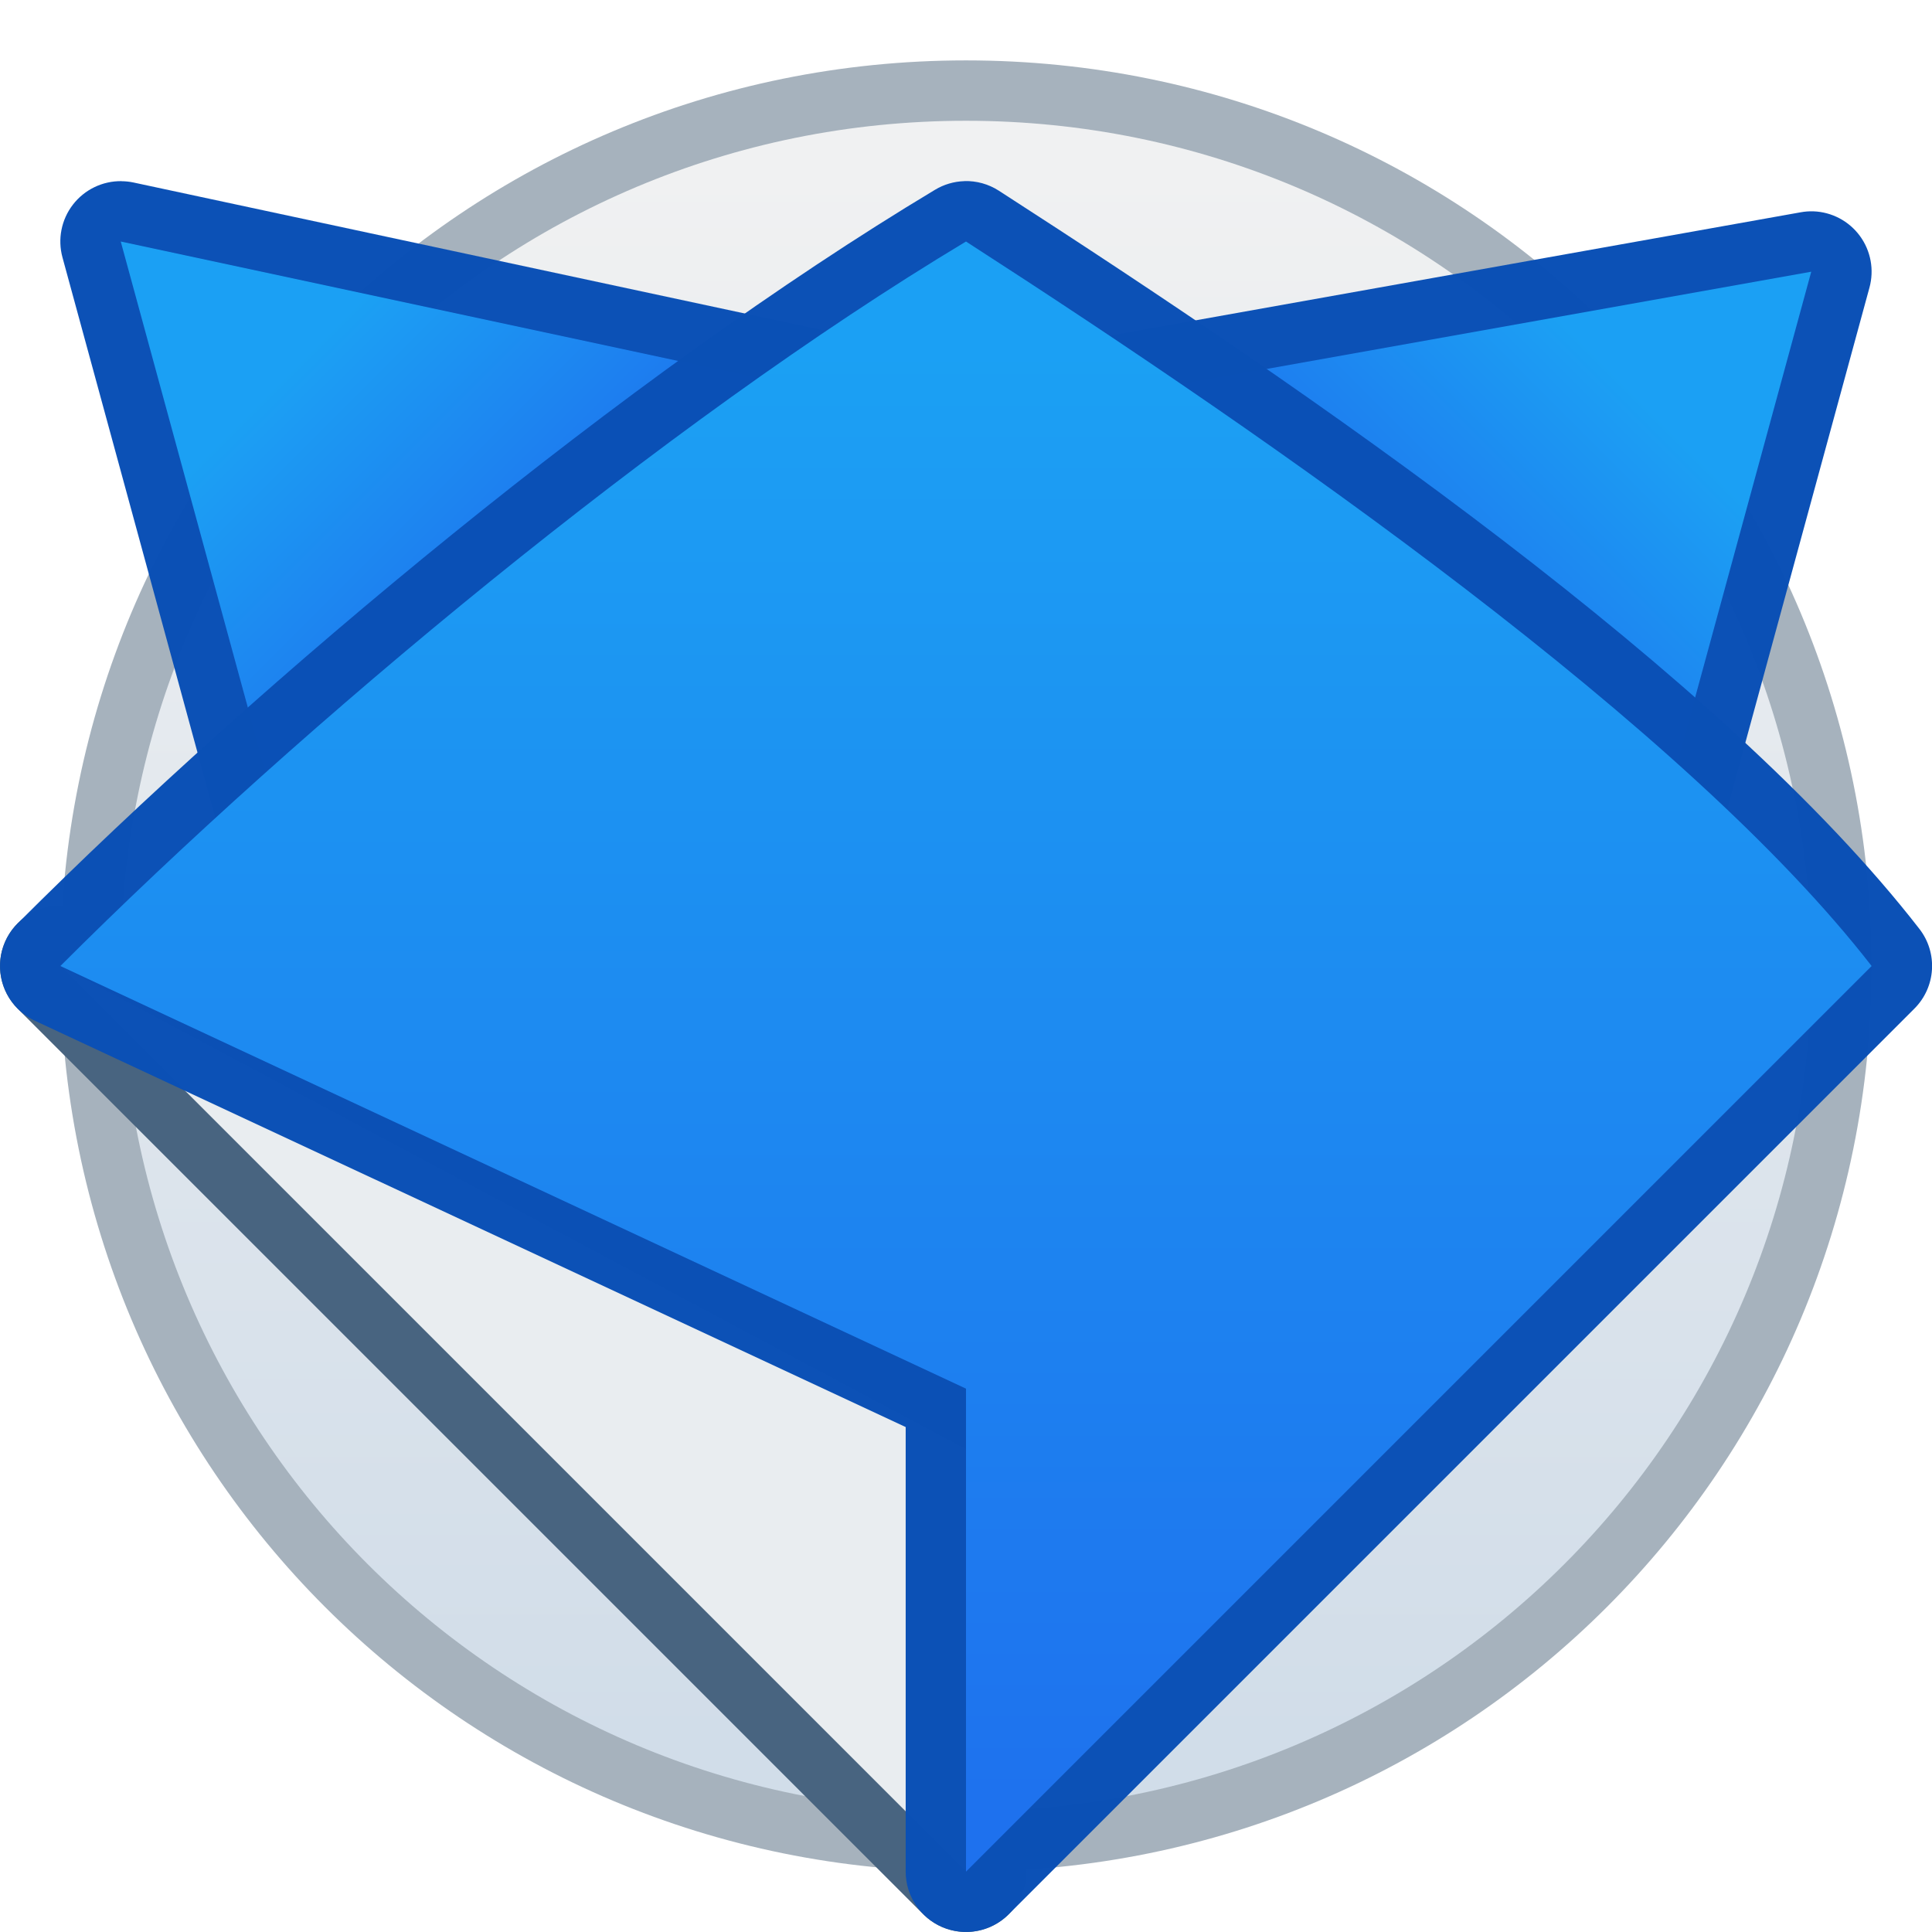
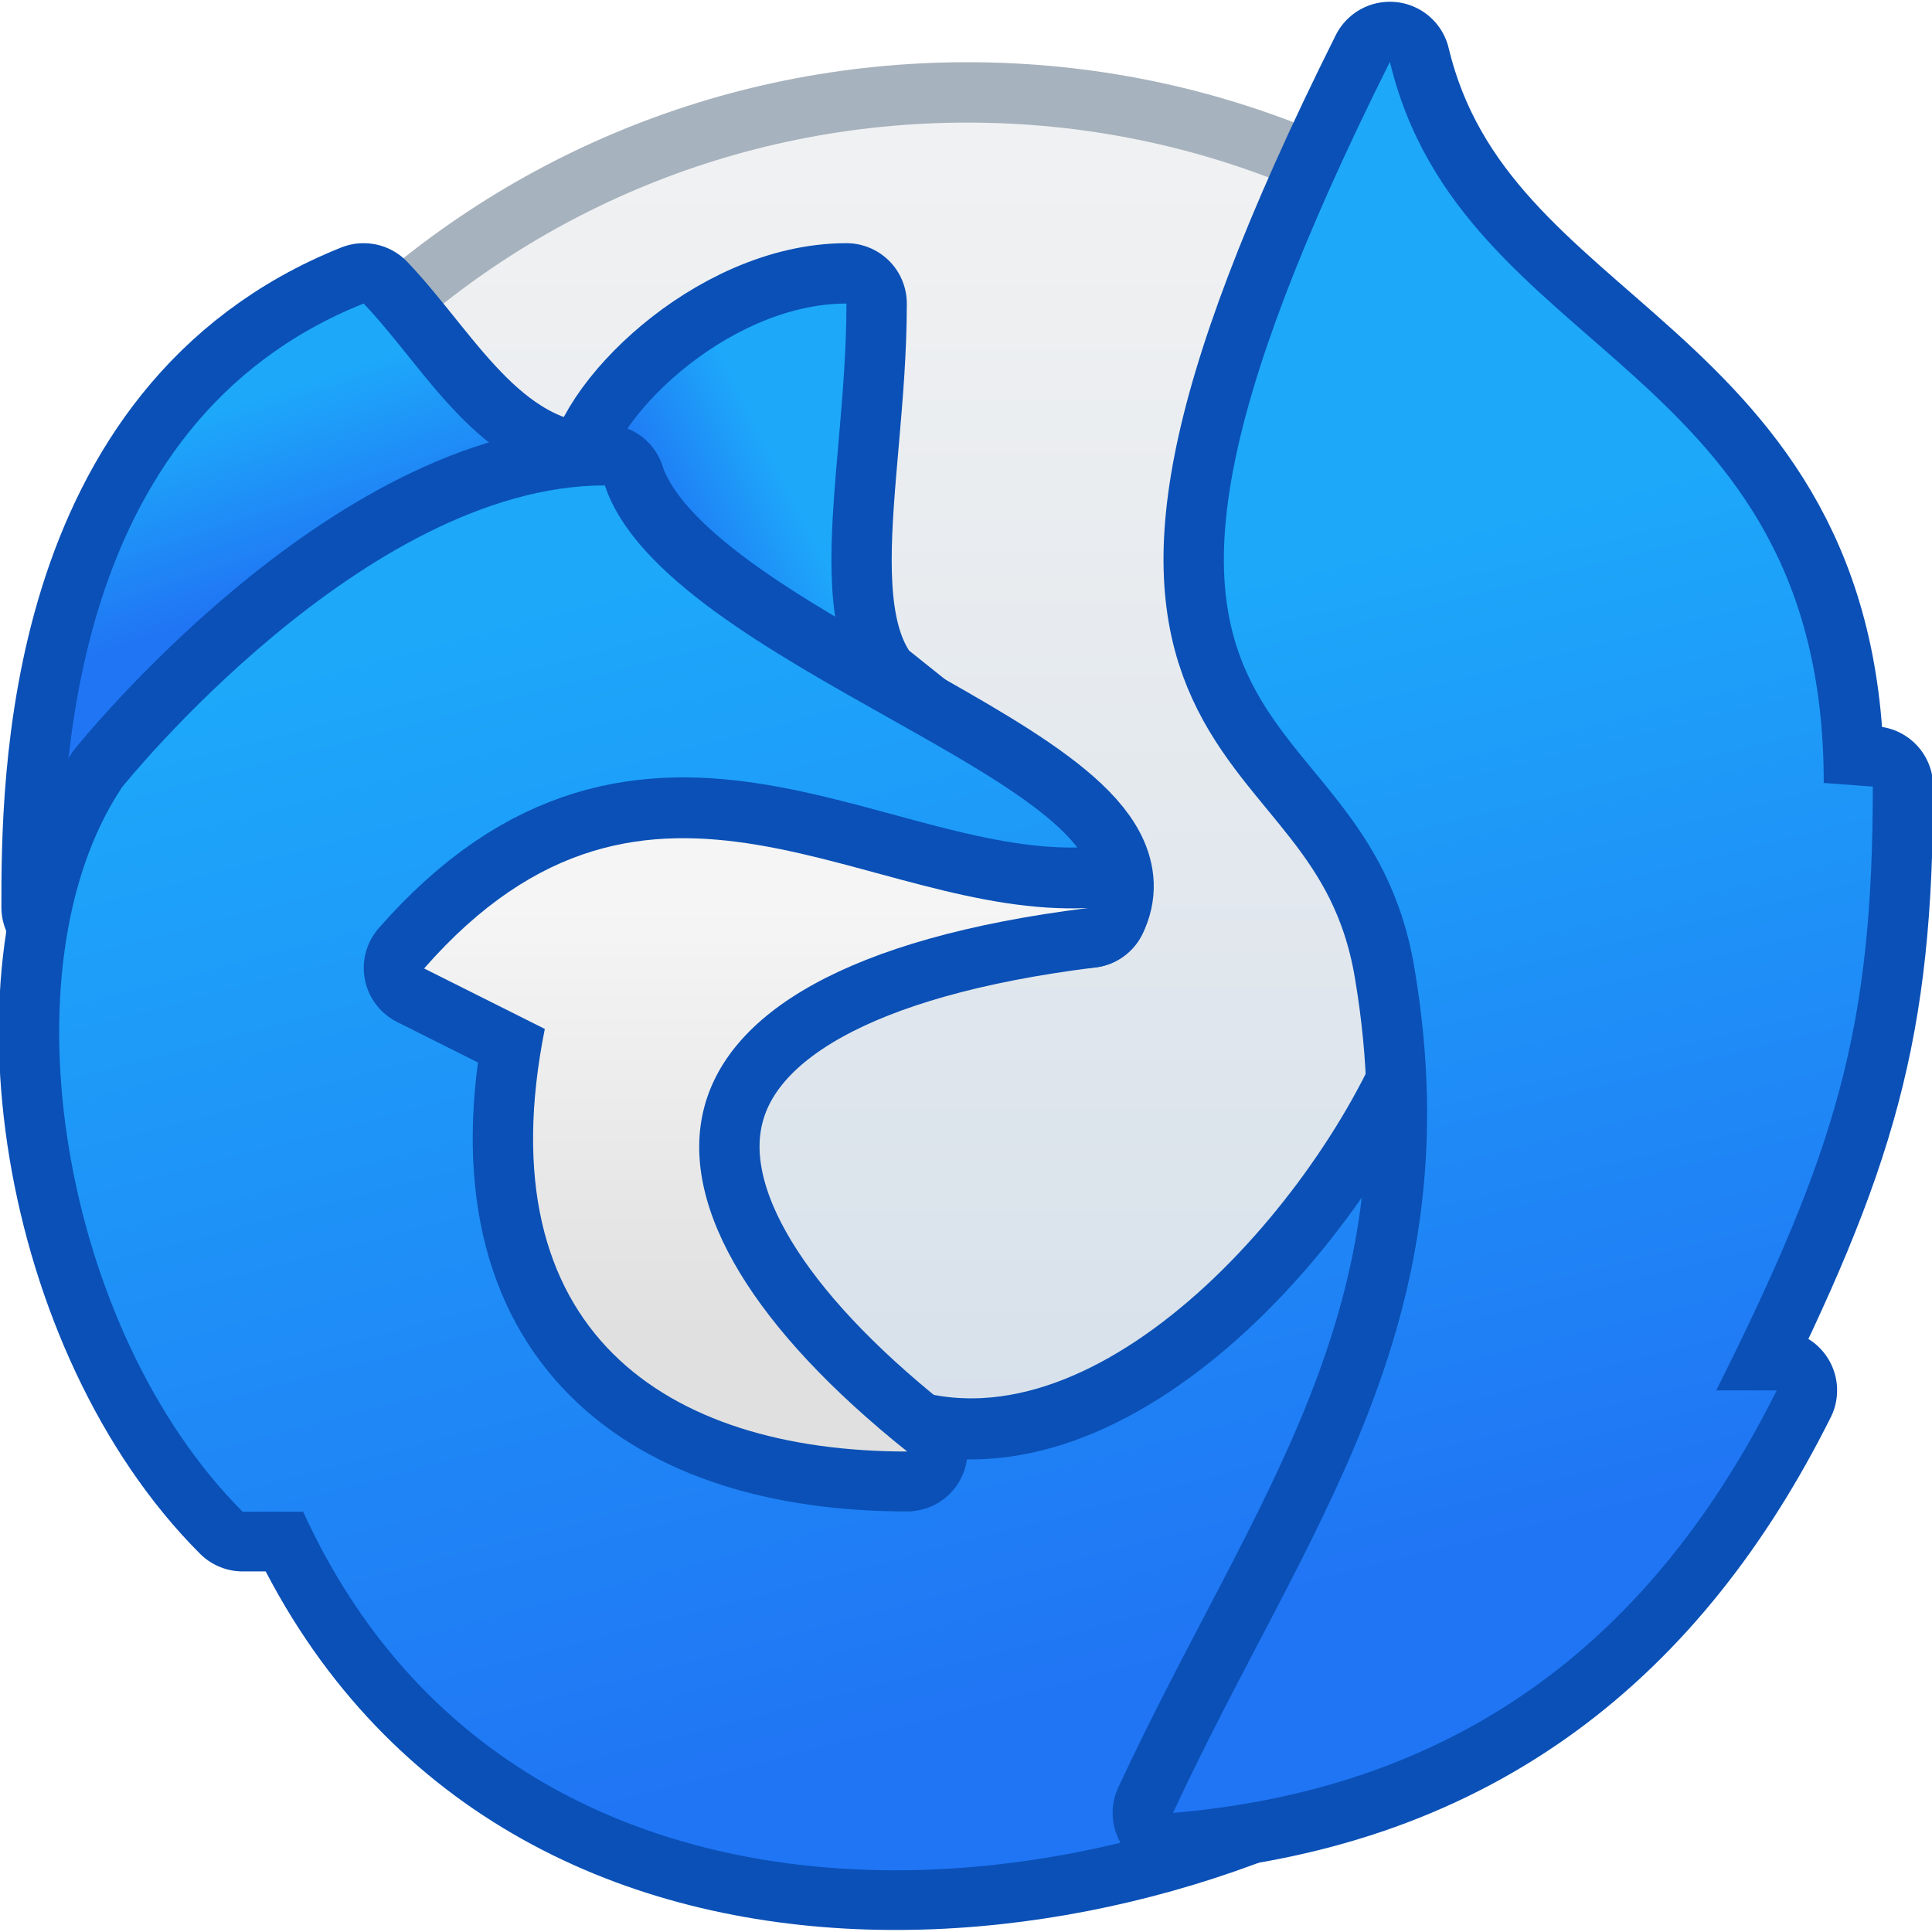
- <svg xmlns="http://www.w3.org/2000/svg" xmlns:xlink="http://www.w3.org/1999/xlink" width="32" height="32" viewBox="0 0 32 32" version="1.1" id="svg8">
+ <svg xmlns="http://www.w3.org/2000/svg" xmlns:xlink="http://www.w3.org/1999/xlink" width="32" height="32" viewBox="0 0 8.467 8.467" version="1.1" id="svg8">
  <defs id="defs2">
+     <linearGradient id="linearGradient4505">
+       <stop id="stop4501" offset="0" style="stop-color:#2075f4;stop-opacity:1" />
+       <stop id="stop4503" offset="1" style="stop-color:#1da8fa;stop-opacity:1" />
+     </linearGradient>
+     <linearGradient gradientTransform="matrix(0.2645833,0,0,0.2645833,-2.910417,213.4843)" xlink:href="#linearGradient4505" id="linearGradient3361" x1="27" y1="307.65" x2="23" y2="291.65" gradientUnits="userSpaceOnUse" />
+     <linearGradient gradientTransform="matrix(0.2645833,0,0,0.2645833,-2.910417,213.4843)" xlink:href="#b" id="linearGradient3385" x1="12" y1="304.65" x2="12" y2="297.65" gradientUnits="userSpaceOnUse" />
+     <linearGradient gradientTransform="matrix(0.01696,0,0,0.01696,0.956,-0.072)" y2="159.373" x2="982.906" y1="1719.373" x1="982.906" gradientUnits="userSpaceOnUse" id="b">
+       <stop id="stop1009" stop-color="#e0e0e0" offset="0" />
+       <stop id="stop1011" stop-color="#f5f5f5" offset="1" />
+     </linearGradient>
+     <linearGradient gradientTransform="matrix(0.2645833,0,0,0.2645833,-2.910417,213.4843)" xlink:href="#linearGradient4505" id="linearGradient3353" x1="14" y1="311.65" x2="9" y2="292.65" gradientUnits="userSpaceOnUse" />
+     <linearGradient gradientTransform="matrix(0.2645833,0,0,0.2645833,-2.910417,213.4843)" xlink:href="#linearGradient4505" id="linearGradient3377" x1="4" y1="292.65" x2="3" y2="289.65" gradientUnits="userSpaceOnUse" />
+     <linearGradient gradientTransform="matrix(0.01696,0,0,0.01696,-0.4,-0.072)" y2="175.118" x2="960" y1="1695.118" x1="960" gradientUnits="userSpaceOnUse" id="h">
+       <stop id="stop1047" stop-color="#ef5350" offset="0" />
+       <stop id="stop1049" stop-color="#ffb74d" offset="1" />
+     </linearGradient>
+     <linearGradient gradientTransform="matrix(0.2645833,0,0,0.2645833,-2.910417,213.4843)" xlink:href="#linearGradient4505" id="linearGradient3369" x1="11" y1="291.65" x2="13" y2="290.65" gradientUnits="userSpaceOnUse" />
    <linearGradient xlink:href="#linearGradient882" id="linearGradient4543-2" x1="2.806" y1="297.397" x2="2.806" y2="290.518" gradientUnits="userSpaceOnUse" gradientTransform="matrix(3.779527,0,0,3.779527,-50.60712,-816.3695)" />
    <linearGradient id="linearGradient882">
-       <stop id="stop878" offset="0" style="stop-color:#d5e1ed;stop-opacity:0.91" />
-       <stop id="stop880" offset="1" style="stop-color:#f7f7f7;stop-opacity:0.91" />
+       <stop style="stop-color:#d5e1ed;stop-opacity:0.91" offset="0" id="stop878" />
+       <stop style="stop-color:#f7f7f7;stop-opacity:0.91" offset="1" id="stop880" />
    </linearGradient>
-     <linearGradient gradientTransform="matrix(-1,0,0,1,-24,-3.49999)" xlink:href="#linearGradient890" id="linearGradient1436-9" x1="9" y1="292.65" x2="5" y2="288.65" gradientUnits="userSpaceOnUse" />
-     <linearGradient id="linearGradient890">
-       <stop id="stop886" offset="0" style="stop-color:#2075f4;stop-opacity:0.91" />
-       <stop id="stop888" offset="1" style="stop-color:#1da8fa;stop-opacity:0.91" />
-     </linearGradient>
-     <linearGradient gradientTransform="translate(-56,-4)" xlink:href="#linearGradient890" id="linearGradient1436" x1="9" y1="292.65" x2="5" y2="288.65" gradientUnits="userSpaceOnUse" />
-     <linearGradient gradientTransform="translate(-56,-4)" xlink:href="#linearGradient890" id="linearGradient1420" x1="16" y1="312.65" x2="16" y2="288.65" gradientUnits="userSpaceOnUse" />
  </defs>
-   <g id="layer1" transform="translate(0,-282.65)">
-     <g id="g2574" transform="translate(55.99993,4.000294)">
-       <path style="fill:#a6b2bd;fill-opacity:1;stroke:none;stroke-width:1.47;stroke-linecap:round;stroke-linejoin:round;stroke-miterlimit:4;stroke-dasharray:none;stroke-opacity:1" d="m -40,279.65 c 8.31,0 15,6.69 15,15 0,8.31 -6.69,15 -15,15 -8.31,0 -15,-6.69 -15,-15 0,-8.31 6.69,-15 15,-15 z" id="path4628" />
-       <path style="fill:url(#linearGradient4543-2);fill-opacity:1;stroke:none;stroke-width:1.402;stroke-linecap:round;stroke-linejoin:round;stroke-miterlimit:4;stroke-dasharray:none;stroke-opacity:1" d="m -40,280.65 c 7.756,0 14,6.244 14,14 0,7.756 -6.244,14 -14,14 -7.756,0 -14,-6.244 -14,-14 0,-7.756 6.244,-14 14,-14 z" id="path4630" />
-       <path id="path1891" d="m -25.963,282.15 a 1,1 0 0 0 -0.213,0.016 l -14,2.5 a 1,1 0 0 0 -0.436,1.775 l 11,8.5 a 1,1 0 0 0 1.576,-0.527 l 3,-11 a 1,1 0 0 0 -0.928,-1.264 z" style="color:#000000;font-style:normal;font-variant:normal;font-weight:normal;font-stretch:normal;font-size:medium;line-height:normal;font-family:sans-serif;font-variant-ligatures:normal;font-variant-position:normal;font-variant-caps:normal;font-variant-numeric:normal;font-variant-alternates:normal;font-feature-settings:normal;text-indent:0;text-align:start;text-decoration:none;text-decoration-line:none;text-decoration-style:solid;text-decoration-color:#000000;letter-spacing:normal;word-spacing:normal;text-transform:none;writing-mode:lr-tb;direction:ltr;text-orientation:mixed;dominant-baseline:auto;baseline-shift:baseline;text-anchor:start;white-space:normal;shape-padding:0;clip-rule:nonzero;display:inline;overflow:visible;visibility:visible;opacity:1;isolation:auto;mix-blend-mode:normal;color-interpolation:sRGB;color-interpolation-filters:linearRGB;solid-color:#000000;solid-opacity:1;vector-effect:none;fill:#0b50b5;fill-opacity:0.992;fill-rule:nonzero;stroke:none;stroke-width:2;stroke-linecap:round;stroke-linejoin:round;stroke-miterlimit:4;stroke-dasharray:none;stroke-dashoffset:0;stroke-opacity:1;color-rendering:auto;image-rendering:auto;shape-rendering:auto;text-rendering:auto;enable-background:accumulate" />
-       <path id="path1895" d="m -53.988,281.65 a 1,1 0 0 0 -0.977,1.264 l 3,11 a 1,1 0 0 0 1.553,0.545 l 11,-8 a 1,1 0 0 0 -0.379,-1.787 l -14,-3 a 1,1 0 0 0 -0.197,-0.021 z" style="color:#000000;font-style:normal;font-variant:normal;font-weight:normal;font-stretch:normal;font-size:medium;line-height:normal;font-family:sans-serif;font-variant-ligatures:normal;font-variant-position:normal;font-variant-caps:normal;font-variant-numeric:normal;font-variant-alternates:normal;font-feature-settings:normal;text-indent:0;text-align:start;text-decoration:none;text-decoration-line:none;text-decoration-style:solid;text-decoration-color:#000000;letter-spacing:normal;word-spacing:normal;text-transform:none;writing-mode:lr-tb;direction:ltr;text-orientation:mixed;dominant-baseline:auto;baseline-shift:baseline;text-anchor:start;white-space:normal;shape-padding:0;clip-rule:nonzero;display:inline;overflow:visible;visibility:visible;opacity:1;isolation:auto;mix-blend-mode:normal;color-interpolation:sRGB;color-interpolation-filters:linearRGB;solid-color:#000000;solid-opacity:1;vector-effect:none;fill:#0b50b5;fill-opacity:0.992;fill-rule:nonzero;stroke:none;stroke-width:2;stroke-linecap:round;stroke-linejoin:round;stroke-miterlimit:4;stroke-dasharray:none;stroke-dashoffset:0;stroke-opacity:1;color-rendering:auto;image-rendering:auto;shape-rendering:auto;text-rendering:auto;enable-background:accumulate" />
-       <path id="path1270-5-1" d="m -29,294.15 3,-11 -14,2.5 z" style="fill:url(#linearGradient1436-9);fill-opacity:1;stroke:none;stroke-width:2;stroke-linecap:round;stroke-linejoin:round;stroke-miterlimit:4;stroke-dasharray:none;stroke-opacity:1" />
-       <path id="path1270-5" d="m -51,293.65 -3,-11 14,3 z" style="fill:url(#linearGradient1436);fill-opacity:1;stroke:none;stroke-width:2;stroke-linecap:round;stroke-linejoin:round;stroke-miterlimit:4;stroke-dasharray:none;stroke-opacity:1" />
-       <path id="path1905" d="m -54.963,293.65 a 1,1 0 0 0 -0.744,1.707 l 15,15 a 1,1 0 0 0 1.707,-0.707 v -8 a 1,1 0 0 0 -0.576,-0.906 l -15,-7 a 1,1 0 0 0 -0.387,-0.094 z" style="color:#000000;font-style:normal;font-variant:normal;font-weight:normal;font-stretch:normal;font-size:medium;line-height:normal;font-family:sans-serif;font-variant-ligatures:normal;font-variant-position:normal;font-variant-caps:normal;font-variant-numeric:normal;font-variant-alternates:normal;font-feature-settings:normal;text-indent:0;text-align:start;text-decoration:none;text-decoration-line:none;text-decoration-style:solid;text-decoration-color:#000000;letter-spacing:normal;word-spacing:normal;text-transform:none;writing-mode:lr-tb;direction:ltr;text-orientation:mixed;dominant-baseline:auto;baseline-shift:baseline;text-anchor:start;white-space:normal;shape-padding:0;clip-rule:nonzero;display:inline;overflow:visible;visibility:visible;opacity:1;isolation:auto;mix-blend-mode:normal;color-interpolation:sRGB;color-interpolation-filters:linearRGB;solid-color:#000000;solid-opacity:1;vector-effect:none;fill:#486480;fill-opacity:1;fill-rule:nonzero;stroke:none;stroke-width:2;stroke-linecap:round;stroke-linejoin:round;stroke-miterlimit:4;stroke-dasharray:none;stroke-dashoffset:0;stroke-opacity:1;color-rendering:auto;image-rendering:auto;shape-rendering:auto;text-rendering:auto;enable-background:accumulate" />
-       <path id="path1268-2" d="m -40,309.65 -3.25e-4,-7 -15,-8 z" style="fill:#e9edf0;fill-opacity:1;stroke:none;stroke-width:2;stroke-linecap:round;stroke-linejoin:round;stroke-miterlimit:4;stroke-dasharray:none;stroke-opacity:1" />
-       <path id="path1900" d="m -40.027,281.65 a 1,1 0 0 0 -0.486,0.143 c -5.118,3.071 -11.134,8.091 -15.193,12.15 a 1,1 0 0 0 0.283,1.613 l 14.424,6.73 v 7.363 a 1,1 0 0 0 1.707,0.707 l 15,-15 a 1,1 0 0 0 0.084,-1.32 c -3.279,-4.227 -10.08,-8.896 -15.25,-12.229 a 1,1 0 0 0 -0.568,-0.158 z" style="color:#000000;font-style:normal;font-variant:normal;font-weight:normal;font-stretch:normal;font-size:medium;line-height:normal;font-family:sans-serif;font-variant-ligatures:normal;font-variant-position:normal;font-variant-caps:normal;font-variant-numeric:normal;font-variant-alternates:normal;font-feature-settings:normal;text-indent:0;text-align:start;text-decoration:none;text-decoration-line:none;text-decoration-style:solid;text-decoration-color:#000000;letter-spacing:normal;word-spacing:normal;text-transform:none;writing-mode:lr-tb;direction:ltr;text-orientation:mixed;dominant-baseline:auto;baseline-shift:baseline;text-anchor:start;white-space:normal;shape-padding:0;clip-rule:nonzero;display:inline;overflow:visible;visibility:visible;opacity:1;isolation:auto;mix-blend-mode:normal;color-interpolation:sRGB;color-interpolation-filters:linearRGB;solid-color:#000000;solid-opacity:1;vector-effect:none;fill:#0b50b5;fill-opacity:0.992;fill-rule:nonzero;stroke:none;stroke-width:2;stroke-linecap:round;stroke-linejoin:round;stroke-miterlimit:4;stroke-dasharray:none;stroke-dashoffset:0;stroke-opacity:1;color-rendering:auto;image-rendering:auto;shape-rendering:auto;text-rendering:auto;enable-background:accumulate" />
-       <path id="path1266-2" d="m -40,309.65 v -8 l -15,-7 c 4,-4 10,-9 15,-12 5.143,3.316 11.922,8.032 15,12 z" style="fill:url(#linearGradient1420);fill-opacity:1;stroke:none;stroke-width:2;stroke-linecap:round;stroke-linejoin:round;stroke-miterlimit:4;stroke-dasharray:none;stroke-opacity:1" />
+   <g id="layer1" transform="translate(0,-288.5333)">
+     <g id="g4088" transform="translate(2.916612,0.2725575)">
+       <g transform="matrix(0.2645833,0,0,0.2645833,11.90623,214.5427)" id="g2574">
+         <path id="path4628" d="m -40,279.65 c 8.31,0 15,6.69 15,15 0,8.31 -6.69,15 -15,15 -8.31,0 -15,-6.69 -15,-15 0,-8.31 6.69,-15 15,-15 z" style="fill:#a6b2bd;fill-opacity:1;stroke:none;stroke-width:1.47;stroke-linecap:round;stroke-linejoin:round;stroke-miterlimit:4;stroke-dasharray:none;stroke-opacity:1" />
+         <path id="path4630" d="m -40,280.65 c 7.756,0 14,6.244 14,14 0,7.756 -6.244,14 -14,14 -7.756,0 -14,-6.244 -14,-14 0,-7.756 6.244,-14 14,-14 z" style="fill:url(#linearGradient4543-2);fill-opacity:1.0;stroke:none;stroke-width:1.402;stroke-linecap:round;stroke-linejoin:round;stroke-miterlimit:4;stroke-dasharray:none;stroke-opacity:1" />
+       </g>
+       <path id="path1244-9" d="m -0.265,290.385 c 0,-0.265 0.529,-0.794 1.058,-0.794 0,0.794 -0.265,1.587 0.265,1.852 z" style="fill:none;stroke:#0a50b6;stroke-width:0.529;stroke-linecap:round;stroke-linejoin:round;stroke-miterlimit:4;stroke-dasharray:none;stroke-opacity:1" />
+       <path id="path1244-3-2" d="m -0.265,290.385 c 0,-0.265 0.529,-0.794 1.058,-0.794 0,0.794 -0.264,1.588 0.265,1.852 z" style="fill:url(#linearGradient3369);fill-opacity:1.0;stroke:none;stroke-width:0.529;stroke-linecap:round;stroke-linejoin:round;stroke-miterlimit:4;stroke-dasharray:none;stroke-opacity:1" />
+       <path id="path1227-28" d="m -0.265,290.385 c -0.529,0 -0.768,-0.49 -1.058,-0.794 -1.323,0.529 -1.323,2.117 -1.323,2.646 z" style="fill:none;stroke:#0a50b6;stroke-width:0.529;stroke-linecap:round;stroke-linejoin:round;stroke-miterlimit:4;stroke-dasharray:none;stroke-opacity:1" />
+       <path id="path1227-2-9" d="m -0.265,290.385 c -0.529,0 -0.768,-0.49 -1.058,-0.794 -1.323,0.529 -1.323,2.117 -1.323,2.646 z" style="fill:url(#linearGradient3377);fill-opacity:1.0;stroke:none;stroke-width:0.529;stroke-linecap:round;stroke-linejoin:round;stroke-miterlimit:4;stroke-dasharray:none;stroke-opacity:1" />
+       <path id="path1261-73" d="m -0.265,290.385 c -1.058,0 -2.117,1.323 -2.117,1.323 -0.529,0.794 -0.265,2.381 0.529,3.175 H -1.587 c 0.973,2.133 3.714,1.777 5.027,0.794 v -2.91 c -0.265,0.794 -1.323,2.117 -2.381,1.852 l -5.292e-4,0.002 c -2.381,-1.59 5.292e-4,-2.383 0.794,-2.383 C 2.117,291.708 6.5510512e-8,291.179 -0.265,290.385 Z" style="fill:none;stroke:#0a50b6;stroke-width:0.529;stroke-linecap:round;stroke-linejoin:round;stroke-miterlimit:4;stroke-dasharray:none;stroke-opacity:1" />
+       <path id="path1261-73-5" d="m -0.265,290.388 c -1.058,0 -2.117,1.323 -2.117,1.323 -0.529,0.794 -0.265,2.381 0.529,3.175 h 0.265 c 0.973,2.133 3.714,1.777 5.027,0.794 v -2.91 c -0.265,0.794 -1.323,2.117 -2.381,1.852 l -5.292e-4,0.002 c -2.381,-1.59 5.292e-4,-2.383 0.794,-2.383 0.265,-0.529 -1.852,-1.058 -2.117,-1.852 z" style="fill:url(#linearGradient3353);fill-opacity:1.0;stroke:none;stroke-width:0.529;stroke-linecap:round;stroke-linejoin:round;stroke-miterlimit:4;stroke-dasharray:none;stroke-opacity:1" />
+       <path id="path1175-1" d="m 1.058,294.619 c -1.323,-1.058 -1.323,-2.117 0.794,-2.381 -0.969,0.046 -1.915,-0.87 -2.91,0.265 l 0.529,0.265 c -0.265,1.323 0.529,1.852 1.588,1.852 z" style="fill:none;stroke:#0a50b6;stroke-width:0.529;stroke-linecap:butt;stroke-linejoin:round;stroke-miterlimit:4;stroke-dasharray:none;stroke-opacity:1" />
+       <path id="path1175-7-2" d="m 1.058,294.621 c -1.323,-1.058 -1.323,-2.117 0.794,-2.381 -0.969,0.046 -1.915,-0.87 -2.91,0.265 l 0.529,0.265 c -0.265,1.323 0.529,1.852 1.588,1.852 z" style="fill:url(#linearGradient3385);fill-opacity:1;stroke:none;stroke-width:0.529;stroke-linecap:butt;stroke-linejoin:round;stroke-miterlimit:4;stroke-dasharray:none;stroke-opacity:1" />
+       <path id="path1143-1-8-9-9" d="m 3.175,288.533 c 0.314,1.307 1.901,1.307 1.901,3.159 l 0.215,0.016 c 0,1.058 -0.157,1.588 -0.686,2.646 h 0.265 c -0.529,1.058 -1.354,1.741 -2.646,1.852 0.58,-1.25 1.324,-2.128 1.058,-3.704 -0.222,-1.317 -1.695,-0.794 -0.108,-3.969 z" style="fill:none;fill-opacity:1;stroke:#0a50b6;stroke-width:0.529;stroke-linecap:butt;stroke-linejoin:round;stroke-miterlimit:4;stroke-dasharray:none;stroke-opacity:1" />
+       <path style="fill:url(#linearGradient3361);fill-opacity:1.0;stroke:none;stroke-width:0.529;stroke-linecap:butt;stroke-linejoin:round;stroke-miterlimit:4;stroke-dasharray:none;stroke-opacity:1" d="m 3.175,288.533 c 0.314,1.307 1.901,1.307 1.901,3.159 l 0.215,0.016 c 0,1.058 -0.157,1.588 -0.686,2.646 h 0.265 c -0.529,1.058 -1.354,1.741 -2.646,1.852 0.58,-1.25 1.324,-2.128 1.058,-3.704 -0.222,-1.317 -1.695,-0.794 -0.108,-3.969 z" id="path1143-1-8-9-9-4" />
    </g>
  </g>
</svg>
